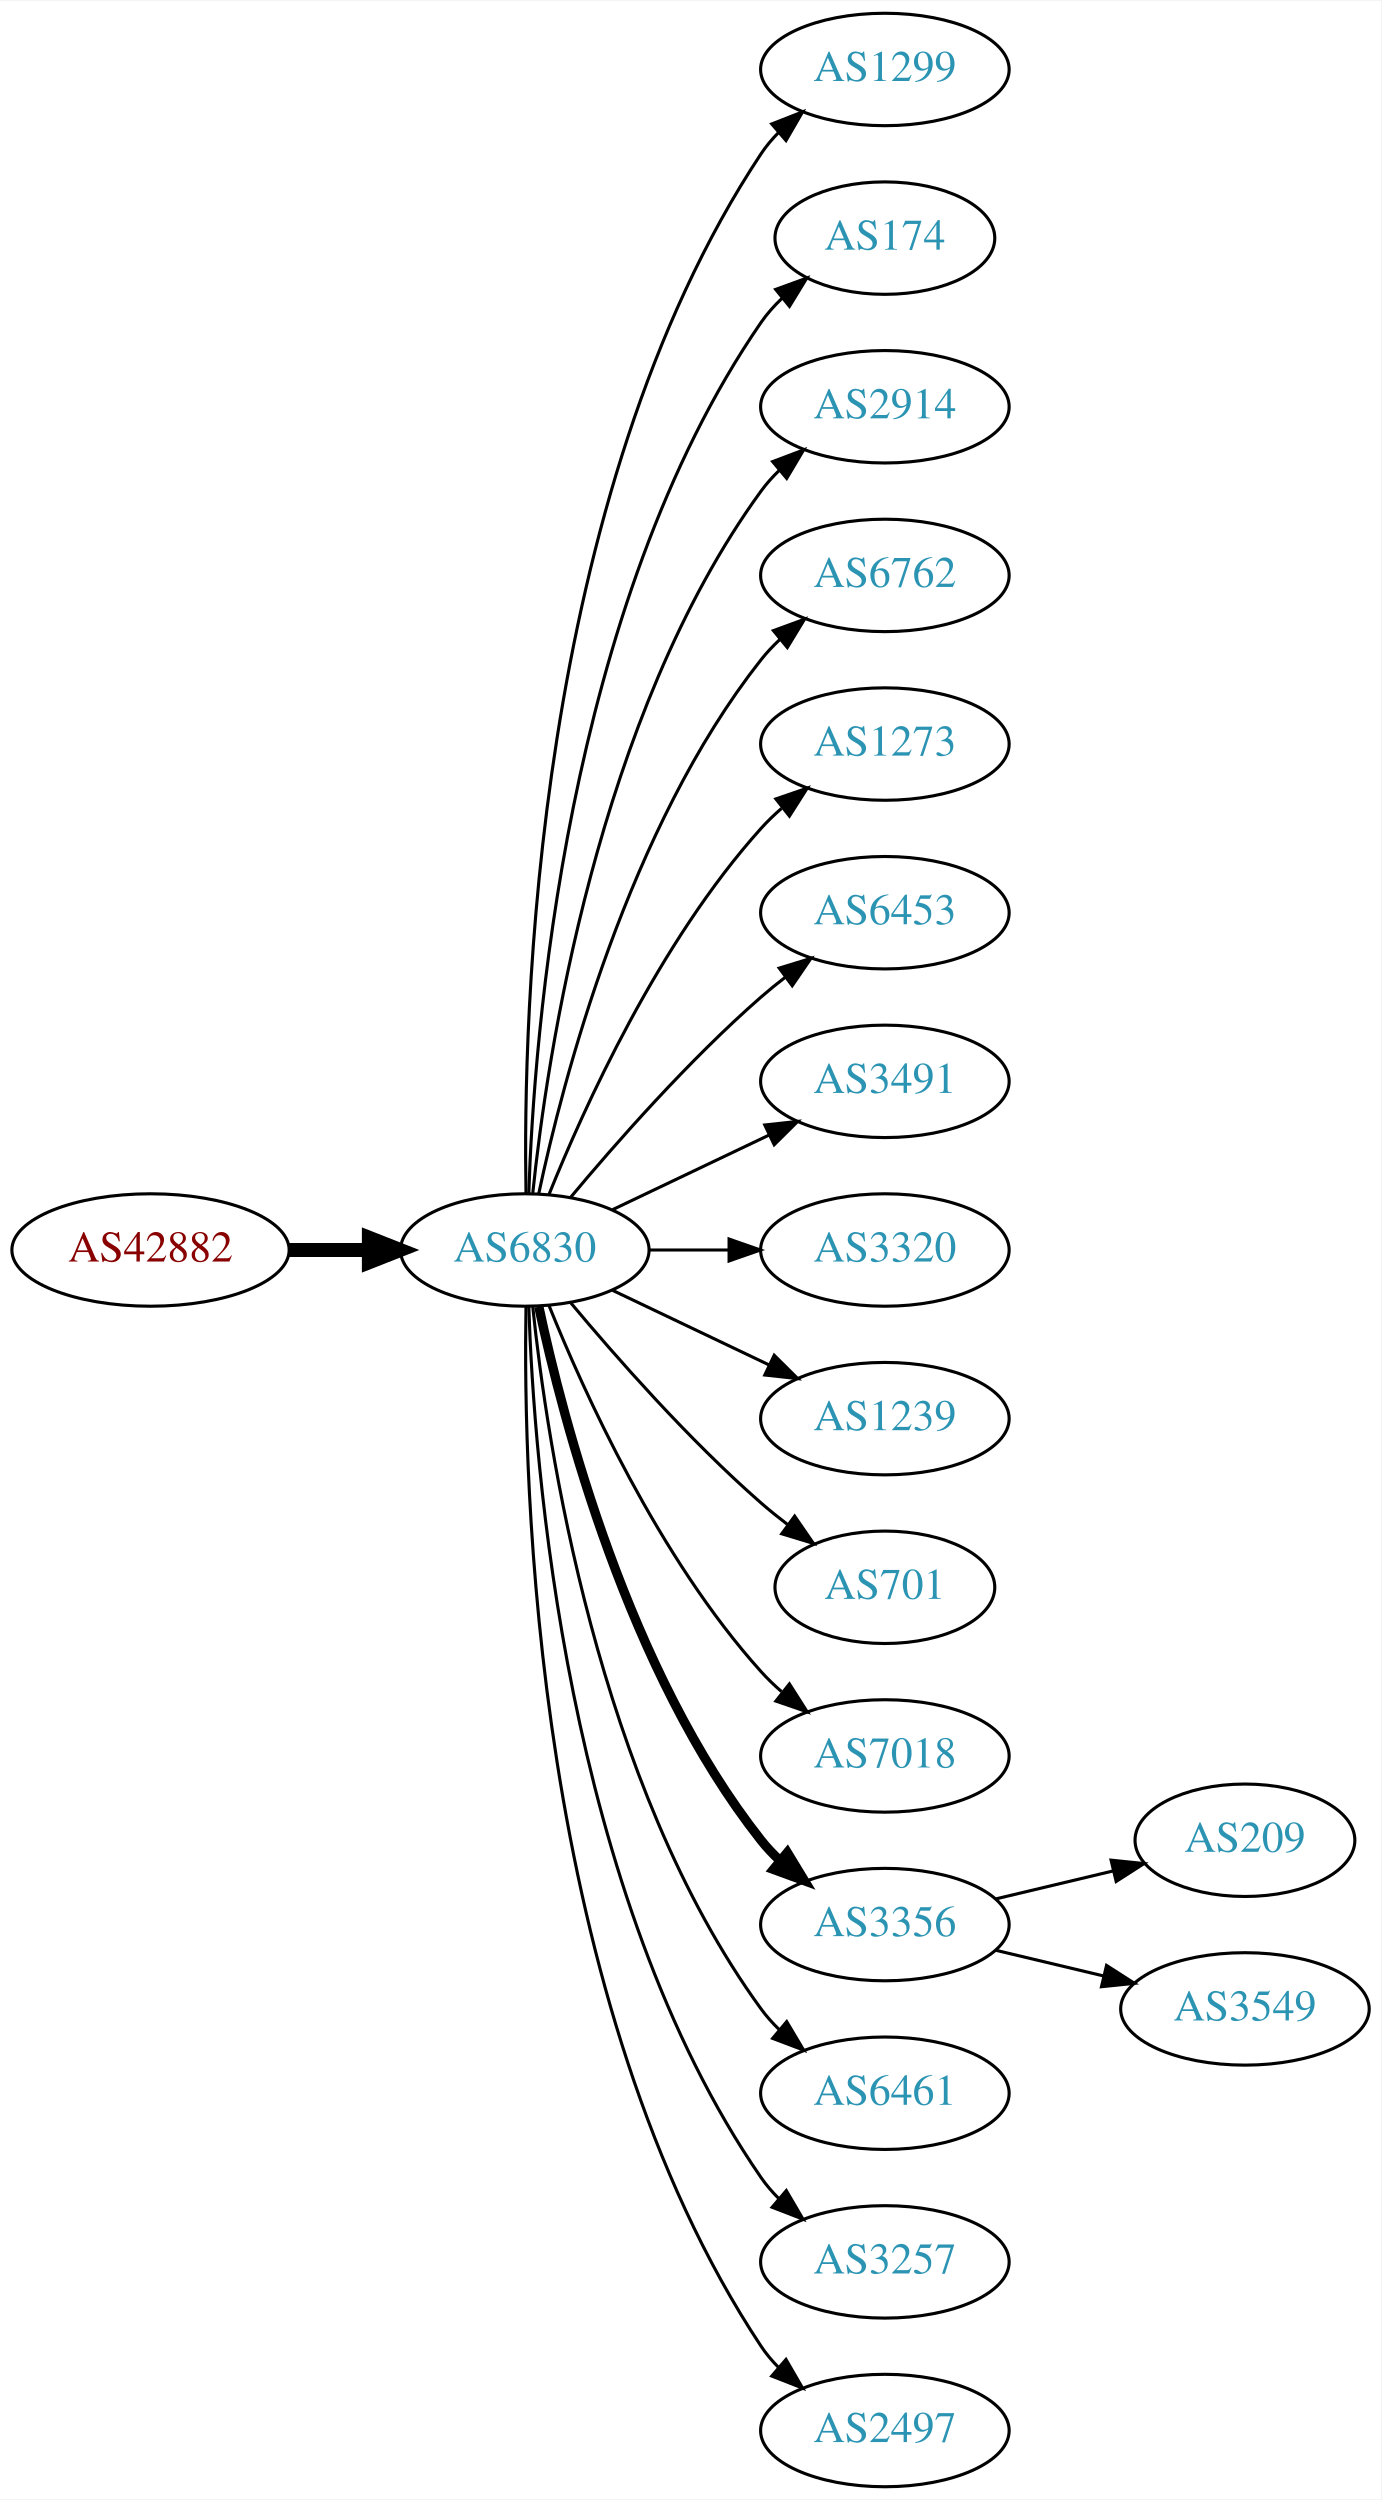
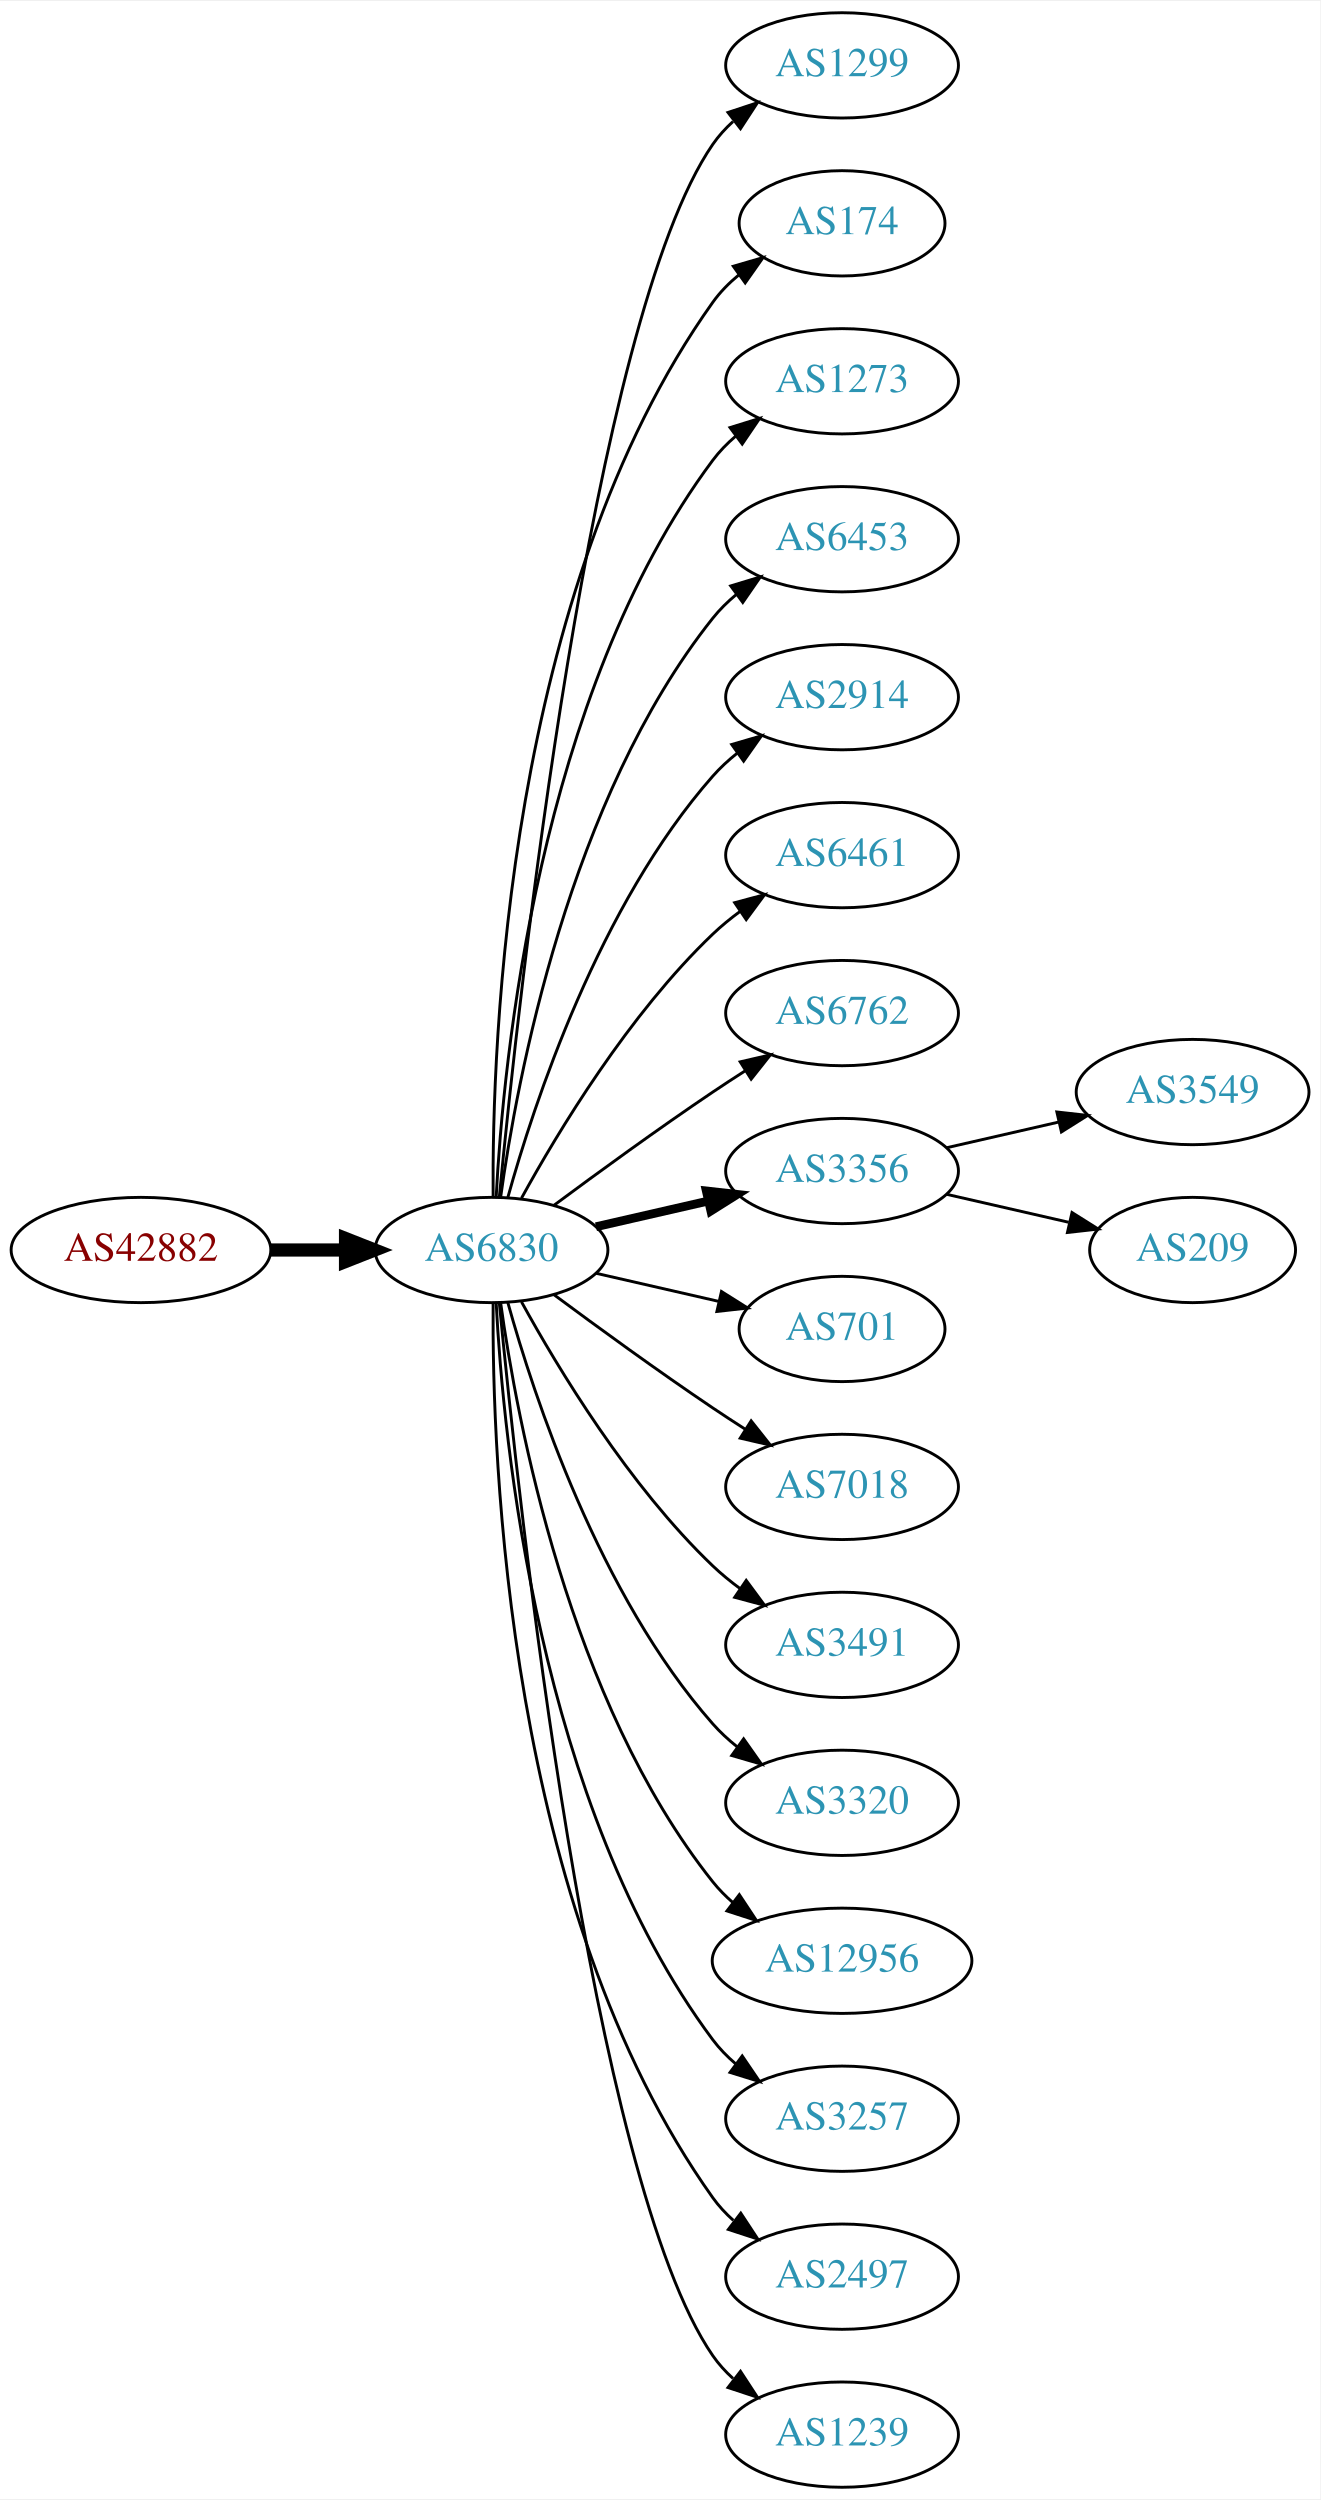
- <svg xmlns="http://www.w3.org/2000/svg" xmlns:xlink="http://www.w3.org/1999/xlink" width="442pt" height="800pt" viewBox="0.00 0.00 442.27 800.00">
-   <g id="graph0" class="graph" transform="scale(1 1) rotate(0) translate(4 796)">
-     <polygon fill="white" stroke="none" points="-4,4 -4,-796 438.271,-796 438.271,4 -4,4" />
+ <svg xmlns="http://www.w3.org/2000/svg" xmlns:xlink="http://www.w3.org/1999/xlink" width="451pt" height="854pt" viewBox="0.00 0.00 451.37 854.00">
+   <g id="graph0" class="graph" transform="scale(1 1) rotate(0) translate(4 850)">
+     <polygon fill="white" stroke="none" points="-4,4 -4,-850 447.37,-850 447.37,4 -4,4" />
    <g id="node1" class="node">
      <g id="a_node1">
        <a xlink:href="/asn/42882" xlink:title="AS42882 ~ SysUP OG [AT]">
-           <ellipse fill="#ffffff" stroke="black" cx="44.196" cy="-396" rx="44.393" ry="18" />
-           <text text-anchor="middle" x="44.196" y="-392.3" font-family="Times,serif" font-size="14.00" fill="#880000">AS42882</text>
+           <ellipse fill="#ffffff" stroke="black" cx="44.196" cy="-423" rx="44.393" ry="18" />
+           <text text-anchor="middle" x="44.196" y="-419.3" font-family="Times,serif" font-size="14.00" fill="#880000">AS42882</text>
        </a>
      </g>
    </g>
    <g id="node2" class="node">
      <g id="a_node2">
        <a xlink:href="/asn/6830" xlink:title="AS6830 ~ LGI-UPC [AT]">
-           <ellipse fill="#ffffff" stroke="black" cx="164.039" cy="-396" rx="39.794" ry="18" />
-           <text text-anchor="middle" x="164.039" y="-392.3" font-family="Times,serif" font-size="14.00" fill="#2c94b3">AS6830</text>
+           <ellipse fill="#ffffff" stroke="black" cx="164.039" cy="-423" rx="39.794" ry="18" />
+           <text text-anchor="middle" x="164.039" y="-419.3" font-family="Times,serif" font-size="14.00" fill="#2c94b3">AS6830</text>
        </a>
      </g>
    </g>
    <g id="edge1" class="edge">
-       <path fill="none" stroke="black" stroke-width="4.5" d="M88.407,-396C96.72,-396 105.482,-396 113.965,-396" />
-       <polygon fill="black" stroke="black" stroke-width="4.5" points="114.123,-399.938 124.123,-396 114.123,-392.063 114.123,-399.938" />
+       <path fill="none" stroke="black" stroke-width="4.5" d="M88.407,-423C96.72,-423 105.482,-423 113.965,-423" />
+       <polygon fill="black" stroke="black" stroke-width="4.5" points="114.123,-426.938 124.123,-423 114.123,-419.063 114.123,-426.938" />
    </g>
    <g id="node3" class="node">
      <g id="a_node3">
        <a xlink:href="/asn/1299" xlink:title="AS1299 ~ Telia Carrier [EU]">
-           <ellipse fill="#ffffff" stroke="black" cx="279.332" cy="-774" rx="39.794" ry="18" />
-           <text text-anchor="middle" x="279.332" y="-770.3" font-family="Times,serif" font-size="14.00" fill="#2c94b3">AS1299</text>
+           <ellipse fill="#ffffff" stroke="black" cx="283.881" cy="-828" rx="39.794" ry="18" />
+           <text text-anchor="middle" x="283.881" y="-824.3" font-family="Times,serif" font-size="14.00" fill="#2c94b3">AS1299</text>
        </a>
      </g>
    </g>
    <g id="edge2" class="edge">
-       <path fill="none" stroke="black" d="M164.423,-414.174C163.429,-469.237 166.895,-637.165 239.685,-747 241.296,-749.431 243.207,-751.707 245.303,-753.826" />
-       <polygon fill="black" stroke="black" points="243.111,-756.557 252.978,-760.416 247.671,-751.246 243.111,-756.557" />
+       <path fill="none" stroke="black" d="M166.704,-441.084C173.154,-508.004 198.206,-740.832 239.685,-801 241.643,-803.84 244.006,-806.441 246.607,-808.81" />
+       <polygon fill="black" stroke="black" points="244.89,-811.905 254.95,-815.229 249.159,-806.357 244.89,-811.905" />
    </g>
    <g id="node4" class="node">
      <g id="a_node4">
        <a xlink:href="/asn/174" xlink:title="AS174 ~ Cogent Communications [US]">
-           <ellipse fill="#ffffff" stroke="black" cx="279.332" cy="-720" rx="35.194" ry="18" />
-           <text text-anchor="middle" x="279.332" y="-716.3" font-family="Times,serif" font-size="14.00" fill="#2c94b3">AS174</text>
+           <ellipse fill="#ffffff" stroke="black" cx="283.881" cy="-774" rx="35.194" ry="18" />
+           <text text-anchor="middle" x="283.881" y="-770.3" font-family="Times,serif" font-size="14.00" fill="#2c94b3">AS174</text>
        </a>
      </g>
    </g>
    <g id="edge3" class="edge">
-       <path fill="none" stroke="black" d="M165.318,-414.161C166.917,-463.461 177.066,-602.175 239.685,-693 241.59,-695.763 243.876,-698.333 246.372,-700.702" />
-       <polygon fill="black" stroke="black" points="244.361,-703.579 254.32,-707.194 248.789,-698.157 244.361,-703.579" />
+       <path fill="none" stroke="black" d="M164.587,-441.063C164.168,-493.503 169.322,-648.293 239.685,-747 242.168,-750.484 245.256,-753.615 248.63,-756.402" />
+       <polygon fill="black" stroke="black" points="246.702,-759.326 256.875,-762.287 250.769,-753.629 246.702,-759.326" />
    </g>
    <g id="node5" class="node">
      <g id="a_node5">
-         <a xlink:href="/asn/2914" xlink:title="AS2914 ~ NTT America, Inc. [US]">
-           <ellipse fill="#ffffff" stroke="black" cx="279.332" cy="-666" rx="39.794" ry="18" />
-           <text text-anchor="middle" x="279.332" y="-662.3" font-family="Times,serif" font-size="14.00" fill="#2c94b3">AS2914</text>
+         <a xlink:href="/asn/1273" xlink:title="AS1273 ~ Vodafone Group PLC [EU]">
+           <ellipse fill="#ffffff" stroke="black" cx="283.881" cy="-720" rx="39.794" ry="18" />
+           <text text-anchor="middle" x="283.881" y="-716.3" font-family="Times,serif" font-size="14.00" fill="#2c94b3">AS1273</text>
        </a>
      </g>
    </g>
    <g id="edge4" class="edge">
-       <path fill="none" stroke="black" d="M166.595,-414.256C171.066,-457.303 187.199,-566.94 239.685,-639 241.402,-641.357 243.389,-643.581 245.538,-645.663" />
-       <polygon fill="black" stroke="black" points="243.402,-648.439 253.313,-652.183 247.9,-643.075 243.402,-648.439" />
+       <path fill="none" stroke="black" d="M165.63,-441.023C168.007,-487.412 179.925,-612.893 239.685,-693 241.933,-696.013 244.624,-698.769 247.551,-701.272" />
+       <polygon fill="black" stroke="black" points="245.582,-704.169 255.702,-707.303 249.746,-698.542 245.582,-704.169" />
    </g>
    <g id="node6" class="node">
      <g id="a_node6">
-         <a xlink:href="/asn/6762" xlink:title="AS6762 ~ TELECOM ITALIA SPARKLE S.p.A. [IT]">
-           <ellipse fill="#ffffff" stroke="black" cx="279.332" cy="-612" rx="39.794" ry="18" />
-           <text text-anchor="middle" x="279.332" y="-608.3" font-family="Times,serif" font-size="14.00" fill="#2c94b3">AS6762</text>
+         <a xlink:href="/asn/6453" xlink:title="AS6453 ~ TATA COMMUNICATIONS (AMERICA) INC [US]">
+           <ellipse fill="#ffffff" stroke="black" cx="283.881" cy="-666" rx="39.794" ry="18" />
+           <text text-anchor="middle" x="283.881" y="-662.3" font-family="Times,serif" font-size="14.00" fill="#2c94b3">AS6453</text>
        </a>
      </g>
    </g>
    <g id="edge5" class="edge">
-       <path fill="none" stroke="black" d="M168.529,-414.16C176.16,-450.03 197.152,-531.155 239.685,-585 241.493,-587.288 243.545,-589.462 245.74,-591.51" />
-       <polygon fill="black" stroke="black" points="243.651,-594.323 253.6,-597.966 248.094,-588.914 243.651,-594.323" />
+       <path fill="none" stroke="black" d="M167.178,-441.17C172.678,-480.974 190.504,-577.233 239.685,-639 242.026,-641.94 244.781,-644.649 247.747,-647.121" />
+       <polygon fill="black" stroke="black" points="245.812,-650.042 255.953,-653.11 249.939,-644.388 245.812,-650.042" />
    </g>
    <g id="node7" class="node">
      <g id="a_node7">
-         <a xlink:href="/asn/1273" xlink:title="AS1273 ~ Vodafone Group PLC [EU]">
-           <ellipse fill="#ffffff" stroke="black" cx="279.332" cy="-558" rx="39.794" ry="18" />
-           <text text-anchor="middle" x="279.332" y="-554.3" font-family="Times,serif" font-size="14.00" fill="#2c94b3">AS1273</text>
+         <a xlink:href="/asn/2914" xlink:title="AS2914 ~ NTT America, Inc. [US]">
+           <ellipse fill="#ffffff" stroke="black" cx="283.881" cy="-612" rx="39.794" ry="18" />
+           <text text-anchor="middle" x="283.881" y="-608.3" font-family="Times,serif" font-size="14.00" fill="#2c94b3">AS2914</text>
        </a>
      </g>
    </g>
    <g id="edge6" class="edge">
-       <path fill="none" stroke="black" d="M171.786,-413.787C182.837,-441.243 206.891,-494.578 239.685,-531 241.688,-533.224 243.906,-535.363 246.239,-537.397" />
-       <polygon fill="black" stroke="black" points="244.437,-540.433 254.458,-543.873 248.769,-534.935 244.437,-540.433" />
+       <path fill="none" stroke="black" d="M169.612,-440.946C178.517,-472.995 200.801,-540.842 239.685,-585 242.169,-587.821 245.019,-590.449 248.044,-592.871" />
+       <polygon fill="black" stroke="black" points="246.162,-595.828 256.334,-598.791 250.23,-590.131 246.162,-595.828" />
    </g>
    <g id="node8" class="node">
      <g id="a_node8">
-         <a xlink:href="/asn/6453" xlink:title="AS6453 ~ TATA COMMUNICATIONS (AMERICA) INC [US]">
-           <ellipse fill="#ffffff" stroke="black" cx="279.332" cy="-504" rx="39.794" ry="18" />
-           <text text-anchor="middle" x="279.332" y="-500.3" font-family="Times,serif" font-size="14.00" fill="#2c94b3">AS6453</text>
+         <a xlink:href="/asn/6461" xlink:title="AS6461 ~ Zayo Bandwidth [US]">
+           <ellipse fill="#ffffff" stroke="black" cx="283.881" cy="-558" rx="39.794" ry="18" />
+           <text text-anchor="middle" x="283.881" y="-554.3" font-family="Times,serif" font-size="14.00" fill="#2c94b3">AS6461</text>
        </a>
      </g>
    </g>
    <g id="edge7" class="edge">
-       <path fill="none" stroke="black" d="M178.669,-412.817C192.951,-429.929 216.498,-456.745 239.685,-477 242.151,-479.154 244.789,-481.294 247.487,-483.372" />
-       <polygon fill="black" stroke="black" points="245.512,-486.264 255.641,-489.37 249.66,-480.625 245.512,-486.264" />
+       <path fill="none" stroke="black" d="M174.28,-440.713C186.825,-463.561 211.002,-503.611 239.685,-531 242.553,-533.739 245.742,-536.347 249.051,-538.785" />
+       <polygon fill="black" stroke="black" points="247.175,-541.742 257.411,-544.477 251.114,-535.956 247.175,-541.742" />
    </g>
    <g id="node9" class="node">
      <g id="a_node9">
-         <a xlink:href="/asn/3491" xlink:title="AS3491 ~ PCCW Global, Inc. [US]">
-           <ellipse fill="#ffffff" stroke="black" cx="279.332" cy="-450" rx="39.794" ry="18" />
-           <text text-anchor="middle" x="279.332" y="-446.3" font-family="Times,serif" font-size="14.00" fill="#2c94b3">AS3491</text>
+         <a xlink:href="/asn/6762" xlink:title="AS6762 ~ TELECOM ITALIA SPARKLE S.p.A. [IT]">
+           <ellipse fill="#ffffff" stroke="black" cx="283.881" cy="-504" rx="39.794" ry="18" />
+           <text text-anchor="middle" x="283.881" y="-500.3" font-family="Times,serif" font-size="14.00" fill="#2c94b3">AS6762</text>
        </a>
      </g>
    </g>
    <g id="edge8" class="edge">
-       <path fill="none" stroke="black" d="M192.175,-408.934C207.169,-416.081 225.99,-425.052 242.213,-432.785" />
-       <polygon fill="black" stroke="black" points="240.884,-436.028 251.417,-437.171 243.895,-429.709 240.884,-436.028" />
+       <path fill="none" stroke="black" d="M185.369,-438.277C200.231,-449.304 220.976,-464.407 239.685,-477 243.234,-479.389 246.984,-481.839 250.733,-484.242" />
+       <polygon fill="black" stroke="black" points="249.059,-487.325 259.381,-489.712 252.801,-481.409 249.059,-487.325" />
    </g>
    <g id="node10" class="node">
      <g id="a_node10">
-         <a xlink:href="/asn/3320" xlink:title="AS3320 ~ DTAG [DE]">
-           <ellipse fill="#ffffff" stroke="black" cx="279.332" cy="-396" rx="39.794" ry="18" />
-           <text text-anchor="middle" x="279.332" y="-392.3" font-family="Times,serif" font-size="14.00" fill="#2c94b3">AS3320</text>
+         <a xlink:href="/asn/3356" xlink:title="AS3356 ~ Level 3 Parent, LLC [US]">
+           <ellipse fill="#ffffff" stroke="black" cx="283.881" cy="-450" rx="39.794" ry="18" />
+           <text text-anchor="middle" x="283.881" y="-446.3" font-family="Times,serif" font-size="14.00" fill="#2c94b3">AS3356</text>
        </a>
      </g>
    </g>
    <g id="edge9" class="edge">
-       <path fill="none" stroke="black" d="M203.711,-396C211.914,-396 220.678,-396 229.21,-396" />
-       <polygon fill="black" stroke="black" points="229.449,-399.5 239.449,-396 229.449,-392.5 229.449,-399.5" />
+       <path fill="none" stroke="black" stroke-width="3" d="M199.758,-430.955C211.758,-433.704 225.379,-436.825 238.071,-439.733" />
+       <polygon fill="black" stroke="black" stroke-width="3" points="237.474,-443.187 248.003,-442.009 239.037,-436.364 237.474,-443.187" />
    </g>
    <g id="node11" class="node">
      <g id="a_node11">
-         <a xlink:href="/asn/1239" xlink:title="AS1239 ~ Sprint [US]">
-           <ellipse fill="#ffffff" stroke="black" cx="279.332" cy="-342" rx="39.794" ry="18" />
-           <text text-anchor="middle" x="279.332" y="-338.3" font-family="Times,serif" font-size="14.00" fill="#2c94b3">AS1239</text>
+         <a xlink:href="/asn/701" xlink:title="AS701 ~ UUNET [US]">
+           <ellipse fill="#ffffff" stroke="black" cx="283.881" cy="-396" rx="35.194" ry="18" />
+           <text text-anchor="middle" x="283.881" y="-392.3" font-family="Times,serif" font-size="14.00" fill="#2c94b3">AS701</text>
        </a>
      </g>
    </g>
    <g id="edge10" class="edge">
-       <path fill="none" stroke="black" d="M192.175,-383.066C207.169,-375.919 225.99,-366.948 242.213,-359.215" />
-       <polygon fill="black" stroke="black" points="243.895,-362.291 251.417,-354.829 240.884,-355.972 243.895,-362.291" />
+       <path fill="none" stroke="black" d="M199.758,-415.045C212.85,-412.045 227.873,-408.604 241.513,-405.478" />
+       <polygon fill="black" stroke="black" points="242.655,-408.807 251.621,-403.162 241.091,-401.984 242.655,-408.807" />
    </g>
    <g id="node12" class="node">
      <g id="a_node12">
-         <a xlink:href="/asn/701" xlink:title="AS701 ~ UUNET [US]">
-           <ellipse fill="#ffffff" stroke="black" cx="279.332" cy="-288" rx="35.194" ry="18" />
-           <text text-anchor="middle" x="279.332" y="-284.3" font-family="Times,serif" font-size="14.00" fill="#2c94b3">AS701</text>
+         <a xlink:href="/asn/7018" xlink:title="AS7018 ~ AT&amp;T Services, Inc. [US]">
+           <ellipse fill="#ffffff" stroke="black" cx="283.881" cy="-342" rx="39.794" ry="18" />
+           <text text-anchor="middle" x="283.881" y="-338.3" font-family="Times,serif" font-size="14.00" fill="#2c94b3">AS7018</text>
        </a>
      </g>
    </g>
    <g id="edge11" class="edge">
-       <path fill="none" stroke="black" d="M178.669,-379.183C192.951,-362.071 216.498,-335.255 239.685,-315 242.355,-312.668 245.228,-310.352 248.158,-308.114" />
-       <polygon fill="black" stroke="black" points="250.436,-310.784 256.449,-302.061 246.309,-305.13 250.436,-310.784" />
+       <path fill="none" stroke="black" d="M185.369,-407.723C200.231,-396.696 220.976,-381.593 239.685,-369 243.234,-366.611 246.984,-364.161 250.733,-361.758" />
+       <polygon fill="black" stroke="black" points="252.801,-364.591 259.381,-356.288 249.059,-358.675 252.801,-364.591" />
    </g>
    <g id="node13" class="node">
      <g id="a_node13">
-         <a xlink:href="/asn/7018" xlink:title="AS7018 ~ AT&amp;T Services, Inc. [US]">
-           <ellipse fill="#ffffff" stroke="black" cx="279.332" cy="-234" rx="39.794" ry="18" />
-           <text text-anchor="middle" x="279.332" y="-230.3" font-family="Times,serif" font-size="14.00" fill="#2c94b3">AS7018</text>
+         <a xlink:href="/asn/3491" xlink:title="AS3491 ~ PCCW Global, Inc. [US]">
+           <ellipse fill="#ffffff" stroke="black" cx="283.881" cy="-288" rx="39.794" ry="18" />
+           <text text-anchor="middle" x="283.881" y="-284.3" font-family="Times,serif" font-size="14.00" fill="#2c94b3">AS3491</text>
        </a>
      </g>
    </g>
    <g id="edge12" class="edge">
-       <path fill="none" stroke="black" d="M171.786,-378.213C182.837,-350.757 206.891,-297.422 239.685,-261 241.688,-258.776 243.906,-256.637 246.239,-254.603" />
-       <polygon fill="black" stroke="black" points="248.769,-257.065 254.458,-248.127 244.437,-251.567 248.769,-257.065" />
+       <path fill="none" stroke="black" d="M174.28,-405.287C186.825,-382.439 211.002,-342.389 239.685,-315 242.553,-312.261 245.742,-309.653 249.051,-307.215" />
+       <polygon fill="black" stroke="black" points="251.114,-310.044 257.411,-301.523 247.175,-304.258 251.114,-310.044" />
    </g>
    <g id="node14" class="node">
      <g id="a_node14">
-         <a xlink:href="/asn/3356" xlink:title="AS3356 ~ Level 3 Parent, LLC [US]">
-           <ellipse fill="#ffffff" stroke="black" cx="279.332" cy="-180" rx="39.794" ry="18" />
-           <text text-anchor="middle" x="279.332" y="-176.3" font-family="Times,serif" font-size="14.00" fill="#2c94b3">AS3356</text>
+         <a xlink:href="/asn/3320" xlink:title="AS3320 ~ DTAG [DE]">
+           <ellipse fill="#ffffff" stroke="black" cx="283.881" cy="-234" rx="39.794" ry="18" />
+           <text text-anchor="middle" x="283.881" y="-230.3" font-family="Times,serif" font-size="14.00" fill="#2c94b3">AS3320</text>
        </a>
      </g>
    </g>
    <g id="edge13" class="edge">
-       <path fill="none" stroke="black" stroke-width="3" d="M168.529,-377.84C176.16,-341.97 197.152,-260.845 239.685,-207 241.493,-204.712 243.545,-202.538 245.74,-200.49" />
-       <polygon fill="black" stroke="black" stroke-width="3" points="248.094,-203.086 253.6,-194.034 243.651,-197.677 248.094,-203.086" />
+       <path fill="none" stroke="black" d="M169.612,-405.054C178.517,-373.005 200.801,-305.158 239.685,-261 242.169,-258.179 245.019,-255.551 248.044,-253.129" />
+       <polygon fill="black" stroke="black" points="250.23,-255.869 256.334,-247.209 246.162,-250.172 250.23,-255.869" />
    </g>
    <g id="node15" class="node">
      <g id="a_node15">
-         <a xlink:href="/asn/6461" xlink:title="AS6461 ~ Zayo Bandwidth [US]">
-           <ellipse fill="#ffffff" stroke="black" cx="279.332" cy="-126" rx="39.794" ry="18" />
-           <text text-anchor="middle" x="279.332" y="-122.3" font-family="Times,serif" font-size="14.00" fill="#2c94b3">AS6461</text>
+         <a xlink:href="/asn/12956" xlink:title="AS12956 ~ TELXIUS [ES]">
+           <ellipse fill="#ffffff" stroke="black" cx="283.881" cy="-180" rx="44.393" ry="18" />
+           <text text-anchor="middle" x="283.881" y="-176.3" font-family="Times,serif" font-size="14.00" fill="#2c94b3">AS12956</text>
        </a>
      </g>
    </g>
    <g id="edge14" class="edge">
-       <path fill="none" stroke="black" d="M166.595,-377.744C171.066,-334.697 187.199,-225.06 239.685,-153 241.402,-150.643 243.389,-148.419 245.538,-146.337" />
-       <polygon fill="black" stroke="black" points="247.9,-148.925 253.313,-139.817 243.402,-143.561 247.9,-148.925" />
+       <path fill="none" stroke="black" d="M167.178,-404.83C172.678,-365.026 190.504,-268.767 239.685,-207 241.723,-204.44 244.075,-202.056 246.606,-199.851" />
+       <polygon fill="black" stroke="black" points="248.762,-202.609 254.608,-193.773 244.527,-197.035 248.762,-202.609" />
    </g>
    <g id="node16" class="node">
      <g id="a_node16">
        <a xlink:href="/asn/3257" xlink:title="AS3257 ~ GTT [DE]">
-           <ellipse fill="#ffffff" stroke="black" cx="279.332" cy="-72" rx="39.794" ry="18" />
-           <text text-anchor="middle" x="279.332" y="-68.3" font-family="Times,serif" font-size="14.00" fill="#2c94b3">AS3257</text>
+           <ellipse fill="#ffffff" stroke="black" cx="283.881" cy="-126" rx="39.794" ry="18" />
+           <text text-anchor="middle" x="283.881" y="-122.3" font-family="Times,serif" font-size="14.00" fill="#2c94b3">AS3257</text>
        </a>
      </g>
    </g>
    <g id="edge15" class="edge">
-       <path fill="none" stroke="black" d="M165.318,-377.839C166.917,-328.539 177.066,-189.825 239.685,-99 241.34,-96.599 243.283,-94.344 245.401,-92.24" />
-       <polygon fill="black" stroke="black" points="247.767,-94.823 253.118,-85.678 243.232,-89.49 247.767,-94.823" />
+       <path fill="none" stroke="black" d="M165.63,-404.977C168.007,-358.588 179.925,-233.107 239.685,-153 241.933,-149.987 244.624,-147.231 247.551,-144.728" />
+       <polygon fill="black" stroke="black" points="249.746,-147.458 255.702,-138.697 245.582,-141.831 249.746,-147.458" />
    </g>
    <g id="node17" class="node">
      <g id="a_node17">
        <a xlink:href="/asn/2497" xlink:title="AS2497 ~ Internet Initiative Japan Inc. [JP]">
-           <ellipse fill="#ffffff" stroke="black" cx="279.332" cy="-18" rx="39.794" ry="18" />
-           <text text-anchor="middle" x="279.332" y="-14.3" font-family="Times,serif" font-size="14.00" fill="#2c94b3">AS2497</text>
+           <ellipse fill="#ffffff" stroke="black" cx="283.881" cy="-72" rx="39.794" ry="18" />
+           <text text-anchor="middle" x="283.881" y="-68.3" font-family="Times,serif" font-size="14.00" fill="#2c94b3">AS2497</text>
        </a>
      </g>
    </g>
    <g id="edge16" class="edge">
-       <path fill="none" stroke="black" d="M164.423,-377.826C163.429,-322.763 166.895,-154.835 239.685,-45 241.296,-42.569 243.207,-40.293 245.303,-38.174" />
-       <polygon fill="black" stroke="black" points="247.671,-40.754 252.978,-31.584 243.111,-35.443 247.671,-40.754" />
+       <path fill="none" stroke="black" d="M164.587,-404.937C164.168,-352.497 169.322,-197.707 239.685,-99 241.687,-96.192 244.082,-93.612 246.703,-91.257" />
+       <polygon fill="black" stroke="black" points="249.255,-93.712 255.079,-84.861 245.007,-88.148 249.255,-93.712" />
    </g>
    <g id="node18" class="node">
      <g id="a_node18">
-         <a xlink:href="/asn/209" xlink:title="AS209 ~ CenturyLink Communications, LLC [US]">
-           <ellipse fill="#ffffff" stroke="black" cx="394.625" cy="-207" rx="35.194" ry="18" />
-           <text text-anchor="middle" x="394.625" y="-203.3" font-family="Times,serif" font-size="14.00" fill="#2c94b3">AS209</text>
+         <a xlink:href="/asn/1239" xlink:title="AS1239 ~ Sprint [US]">
+           <ellipse fill="#ffffff" stroke="black" cx="283.881" cy="-18" rx="39.794" ry="18" />
+           <text text-anchor="middle" x="283.881" y="-14.3" font-family="Times,serif" font-size="14.00" fill="#2c94b3">AS1239</text>
        </a>
      </g>
    </g>
    <g id="edge17" class="edge">
-       <path fill="none" stroke="black" d="M314.939,-188.248C326.733,-191.058 340.038,-194.229 352.306,-197.153" />
-       <polygon fill="black" stroke="black" points="351.772,-200.624 362.311,-199.537 353.394,-193.814 351.772,-200.624" />
+       <path fill="none" stroke="black" d="M166.704,-404.916C173.154,-337.996 198.206,-105.168 239.685,-45 241.643,-42.16 244.006,-39.559 246.607,-37.19" />
+       <polygon fill="black" stroke="black" points="249.159,-39.642 254.95,-30.771 244.89,-34.095 249.159,-39.642" />
    </g>
    <g id="node19" class="node">
      <g id="a_node19">
        <a xlink:href="/asn/3549" xlink:title="AS3549 ~ Level 3 Parent, LLC [US]">
-           <ellipse fill="#ffffff" stroke="black" cx="394.625" cy="-153" rx="39.794" ry="18" />
-           <text text-anchor="middle" x="394.625" y="-149.3" font-family="Times,serif" font-size="14.00" fill="#2c94b3">AS3549</text>
+           <ellipse fill="#ffffff" stroke="black" cx="403.724" cy="-477" rx="39.794" ry="18" />
+           <text text-anchor="middle" x="403.724" y="-473.3" font-family="Times,serif" font-size="14.00" fill="#2c94b3">AS3549</text>
        </a>
      </g>
    </g>
    <g id="edge18" class="edge">
-       <path fill="none" stroke="black" d="M314.939,-171.752C325.81,-169.162 337.964,-166.265 349.407,-163.538" />
-       <polygon fill="black" stroke="black" points="350.313,-166.92 359.229,-161.197 348.69,-160.111 350.313,-166.92" />
+       <path fill="none" stroke="black" d="M319.6,-457.955C331.6,-460.704 345.221,-463.825 357.914,-466.733" />
+       <polygon fill="black" stroke="black" points="357.316,-470.187 367.845,-469.009 358.88,-463.364 357.316,-470.187" />
+     </g>
+     <g id="node20" class="node">
+       <g id="a_node20">
+         <a xlink:href="/asn/209" xlink:title="AS209 ~ CenturyLink Communications, LLC [US]">
+           <ellipse fill="#ffffff" stroke="black" cx="403.724" cy="-423" rx="35.194" ry="18" />
+           <text text-anchor="middle" x="403.724" y="-419.3" font-family="Times,serif" font-size="14.00" fill="#2c94b3">AS209</text>
+         </a>
+       </g>
+     </g>
+     <g id="edge19" class="edge">
+       <path fill="none" stroke="black" d="M319.6,-442.045C332.693,-439.045 347.715,-435.604 361.356,-432.478" />
+       <polygon fill="black" stroke="black" points="362.497,-435.807 371.463,-430.162 360.934,-428.984 362.497,-435.807" />
    </g>
  </g>
</svg>
